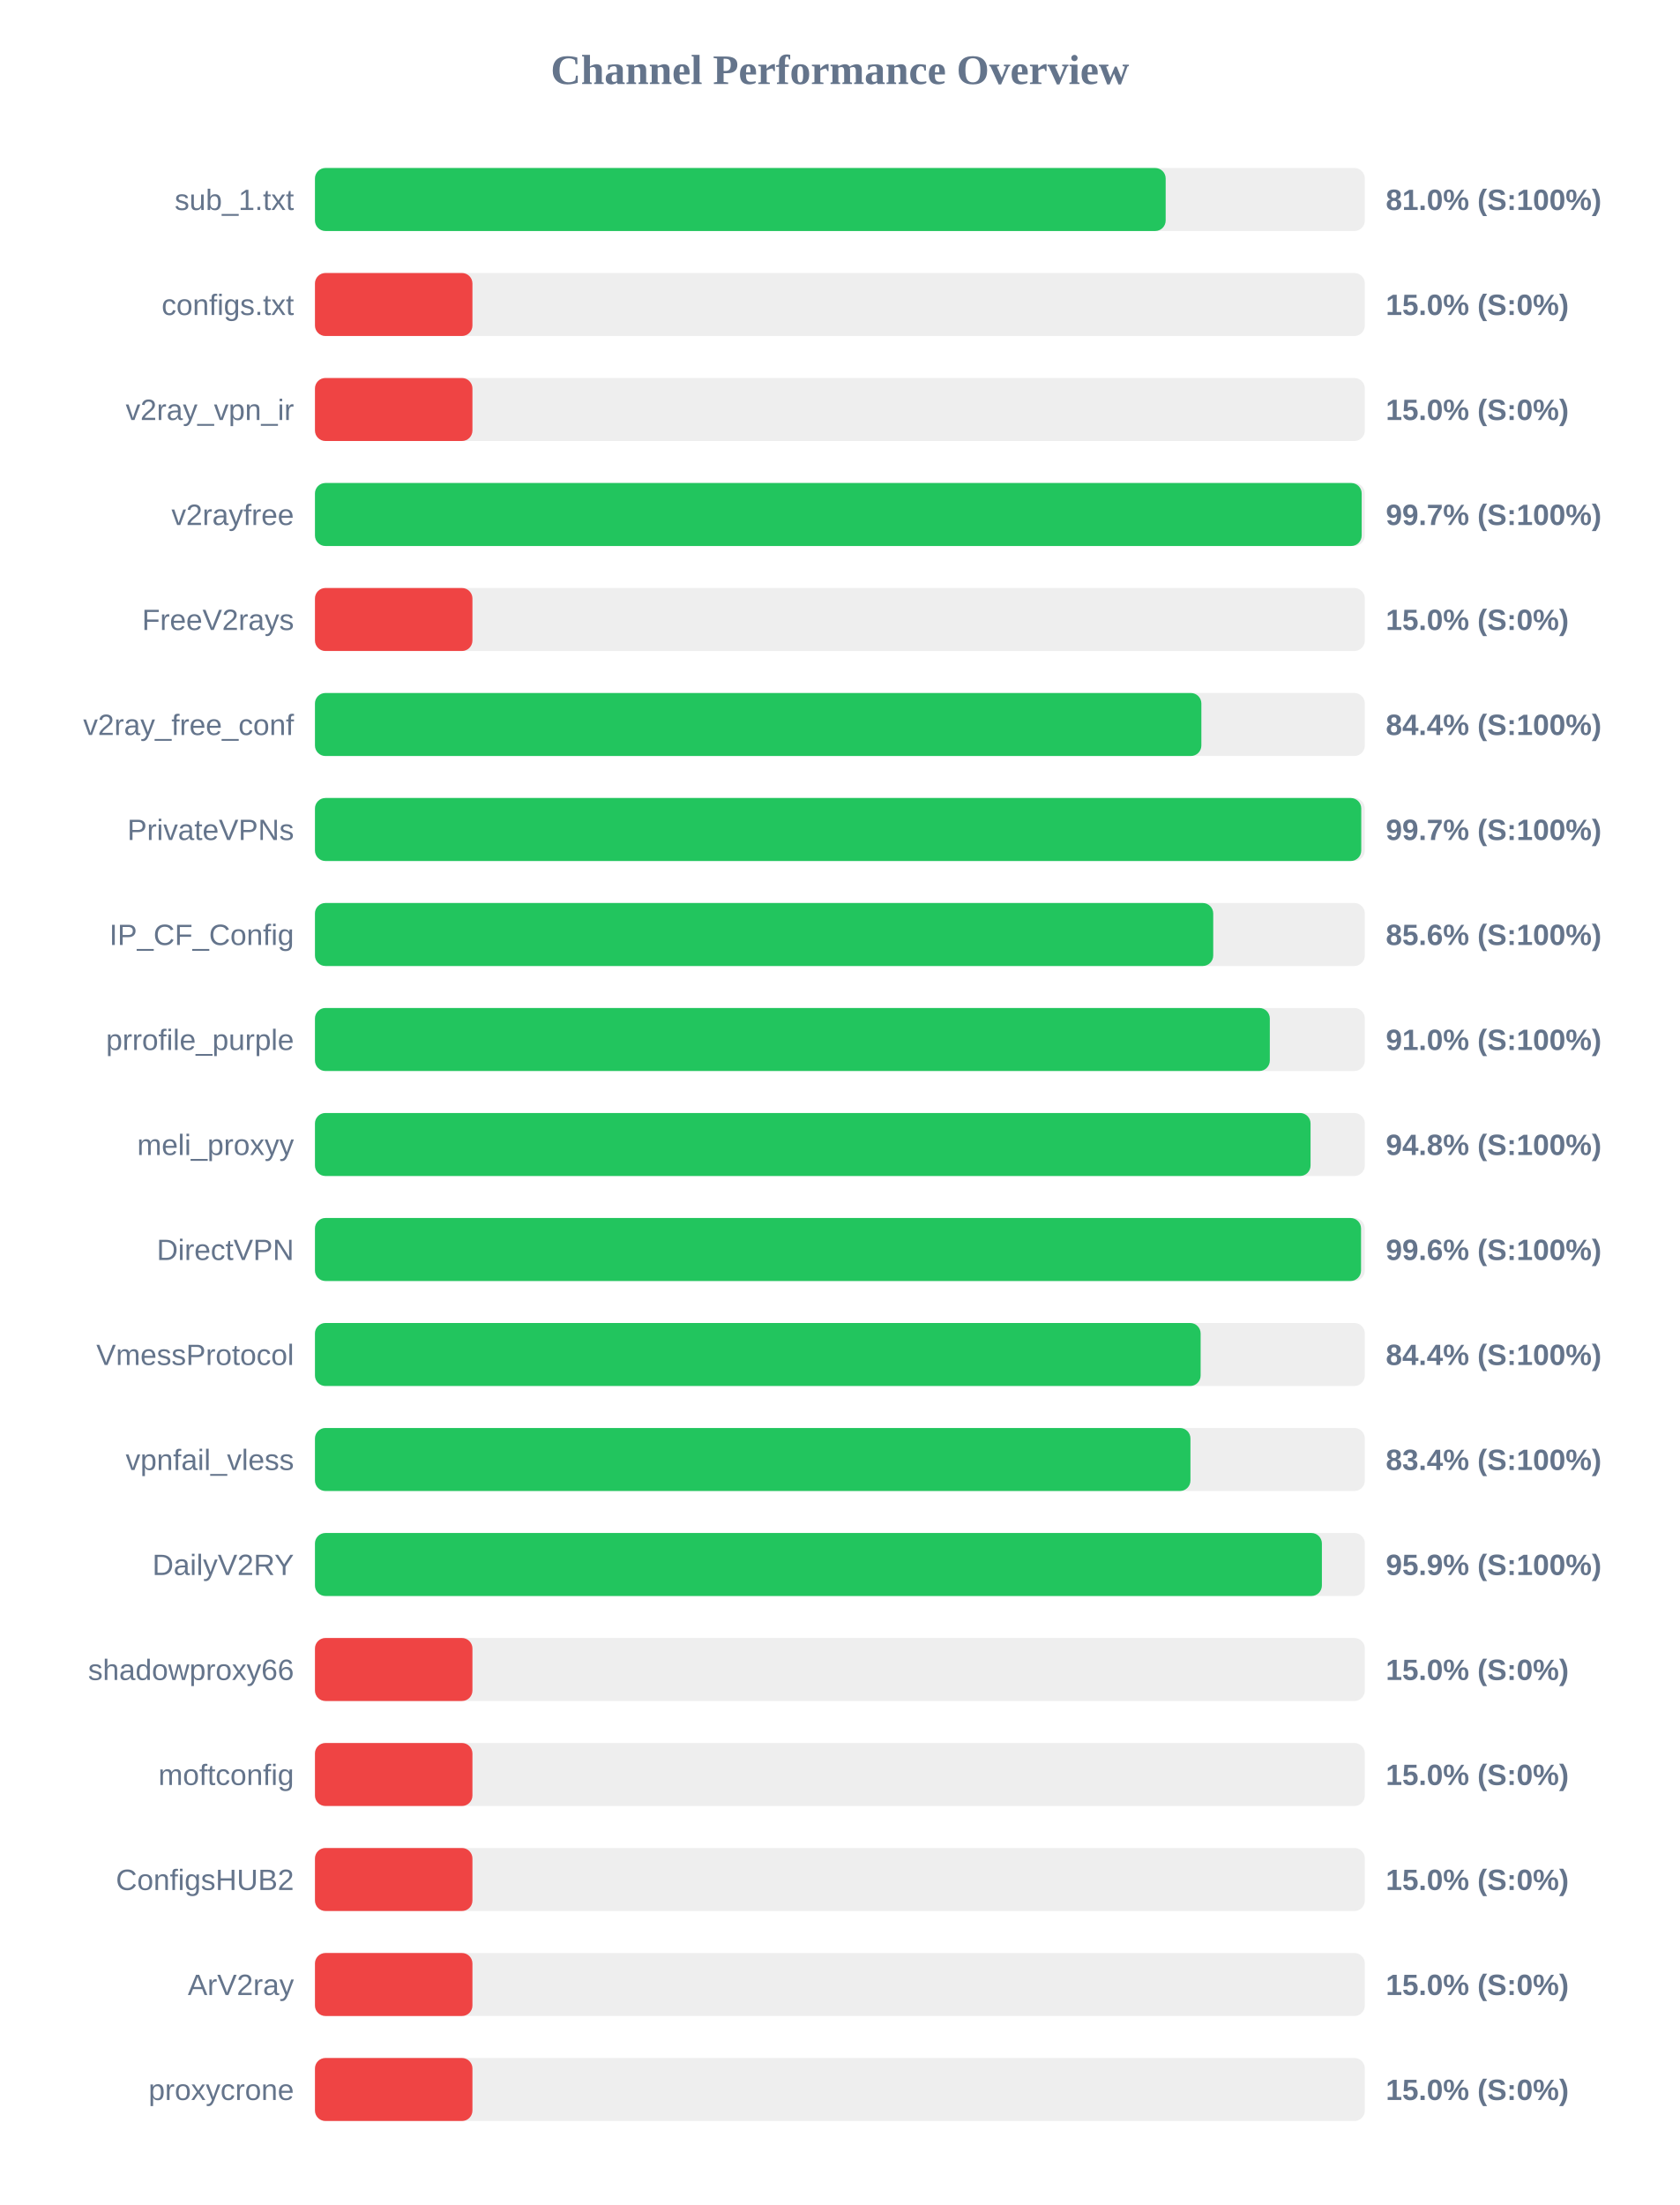
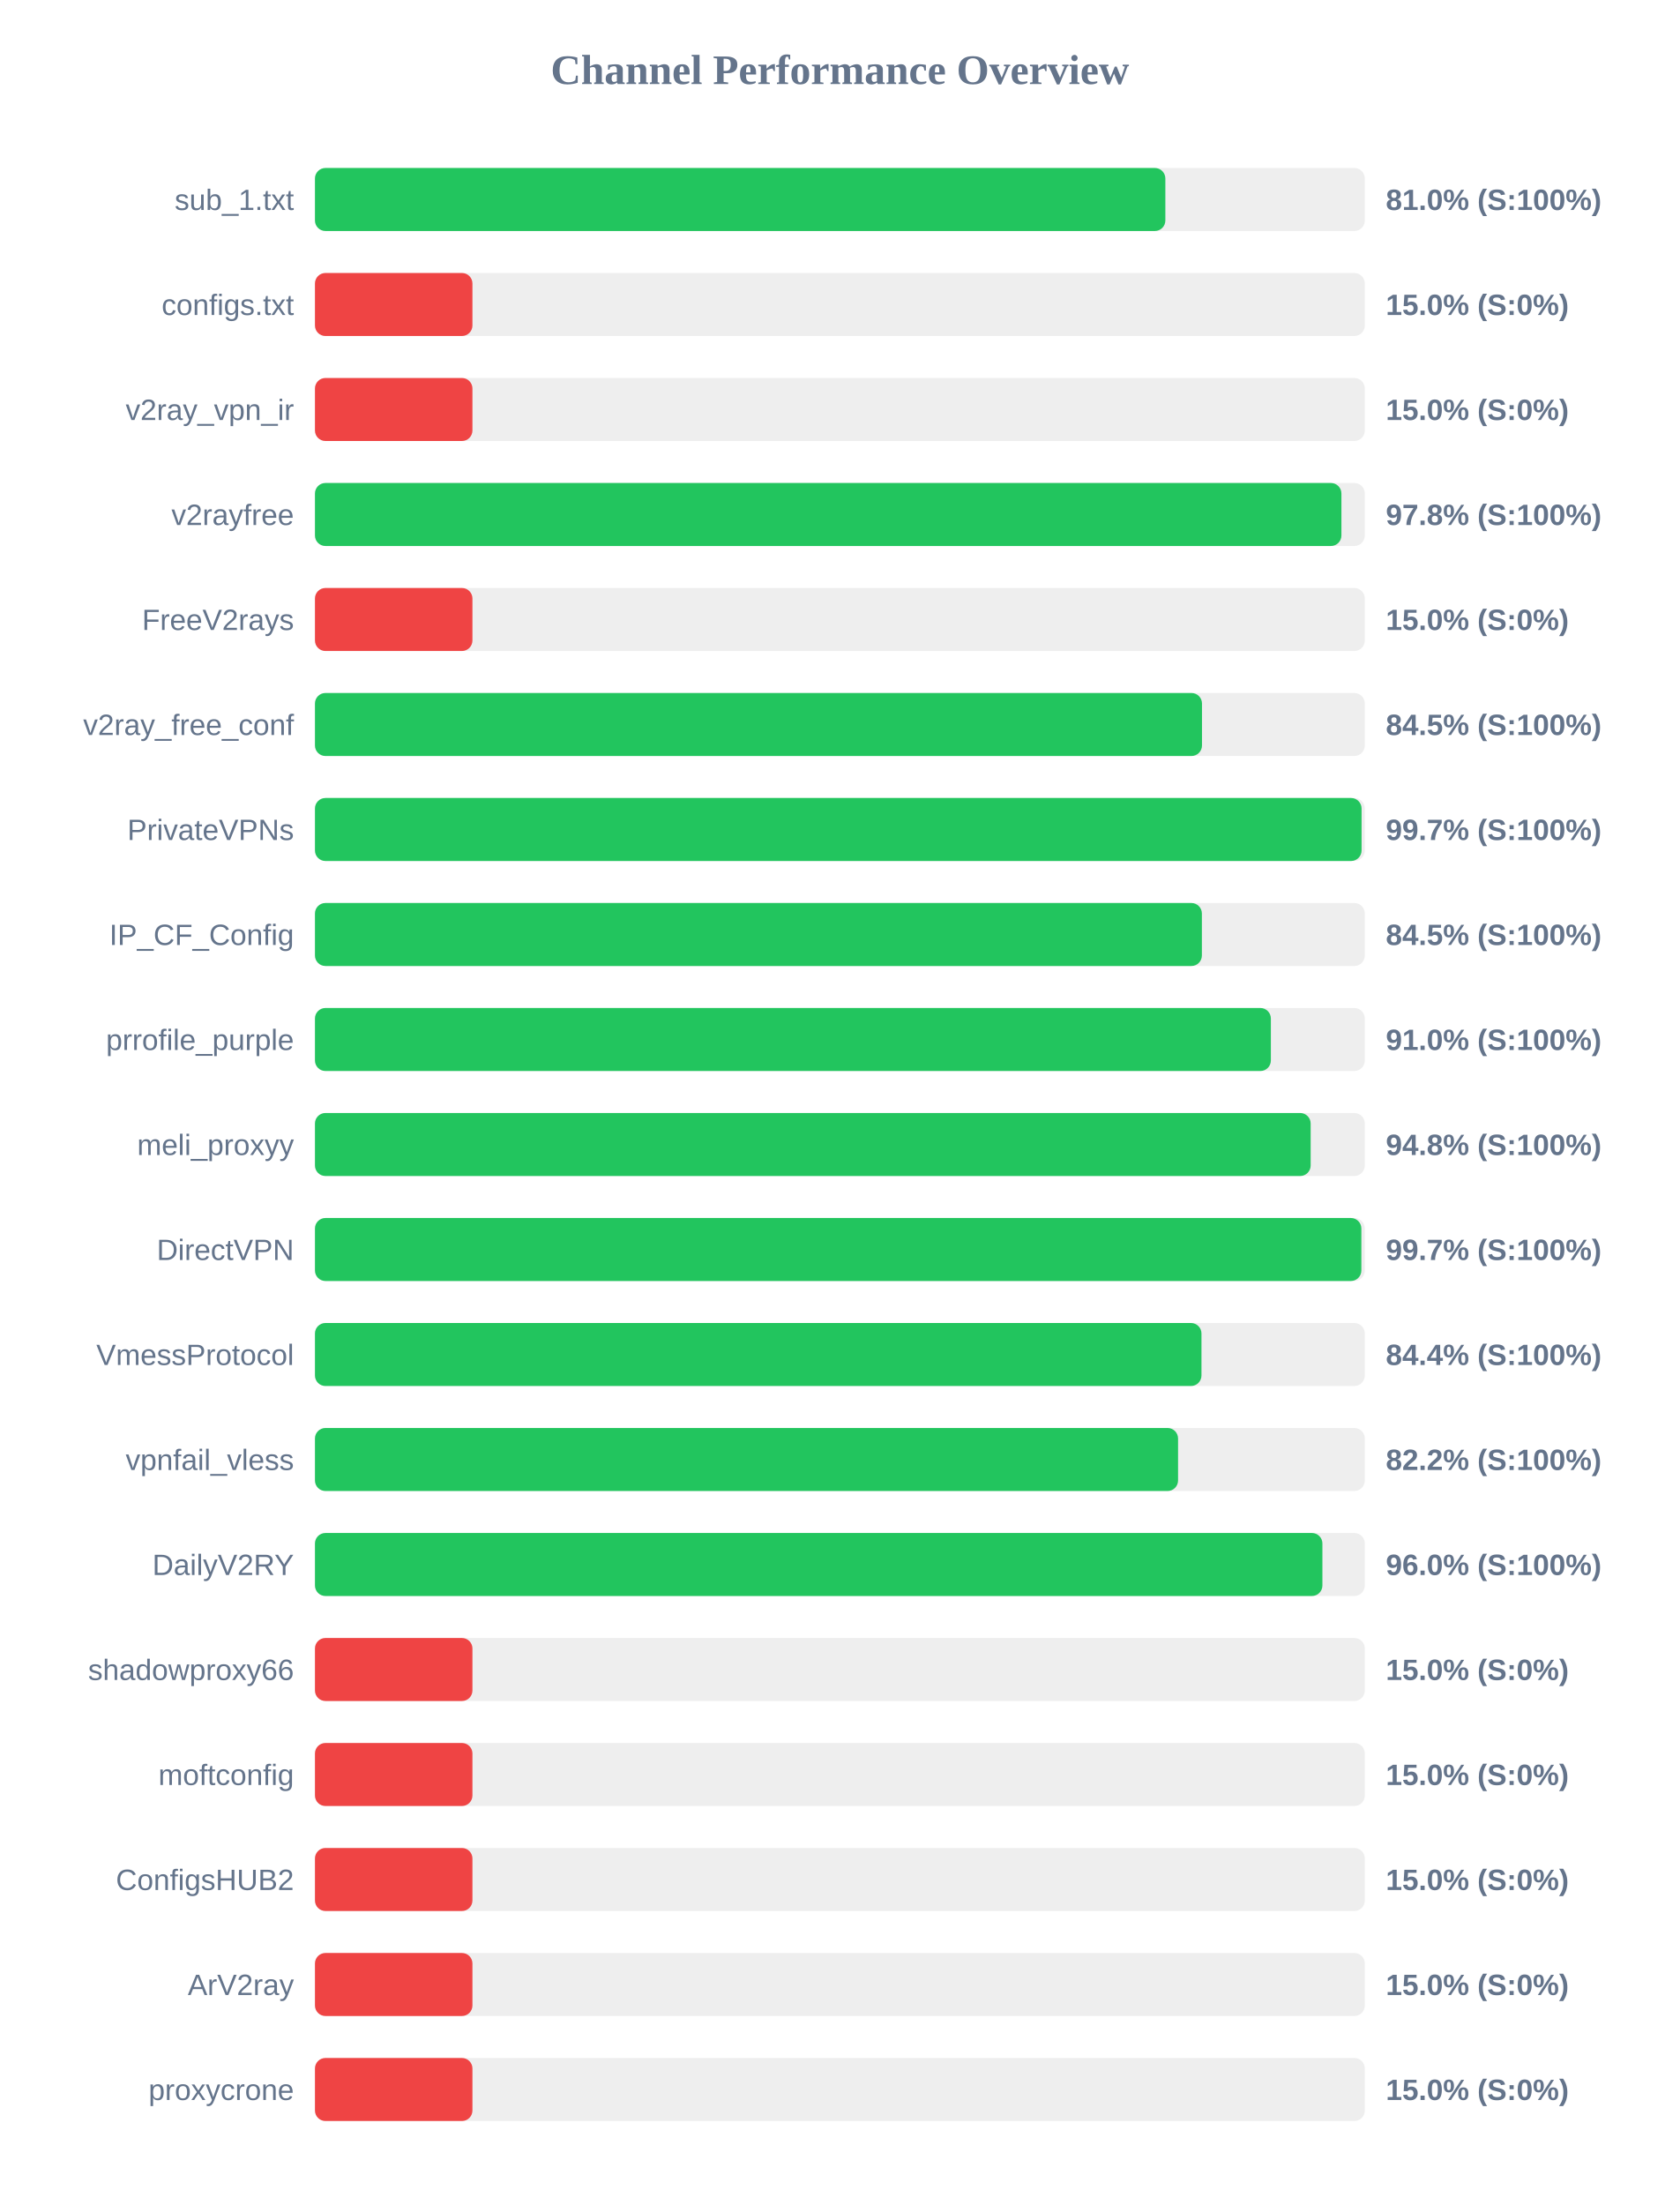
<svg xmlns="http://www.w3.org/2000/svg" width="800" height="1050" version="1.1">
  <style>
        .row { font: 14px Arial; fill: #64748b; }
        .score { font: bold 14px Arial; fill: #64748b; }
    </style>
  <text x="400" y="40" text-anchor="middle" font-size="20px" font-weight="bold" fill="#64748b">Channel Performance Overview</text>
  <rect x="150" y="80" width="500" height="30" fill="#eee" rx="5" />
-   <rect x="150" y="80" width="405.15" height="30" fill="#22c55e" rx="5" />
+   <rect x="150" y="80" width="405.0" height="30" fill="#22c55e" rx="5" />
  <text x="140" y="100" text-anchor="end" class="row">sub_1.txt</text>
  <text x="660" y="100" text-anchor="start" class="score">81.0% (S:100%)</text>
  <rect x="150" y="130" width="500" height="30" fill="#eee" rx="5" />
  <rect x="150" y="130" width="75.0" height="30" fill="#ef4444" rx="5" />
  <text x="140" y="150" text-anchor="end" class="row">configs.txt</text>
  <text x="660" y="150" text-anchor="start" class="score">15.0% (S:0%)</text>
  <rect x="150" y="180" width="500" height="30" fill="#eee" rx="5" />
  <rect x="150" y="180" width="75.0" height="30" fill="#ef4444" rx="5" />
  <text x="140" y="200" text-anchor="end" class="row">v2ray_vpn_ir</text>
  <text x="660" y="200" text-anchor="start" class="score">15.0% (S:0%)</text>
  <rect x="150" y="230" width="500" height="30" fill="#eee" rx="5" />
-   <rect x="150" y="230" width="498.5" height="30" fill="#22c55e" rx="5" />
+   <rect x="150" y="230" width="488.85" height="30" fill="#22c55e" rx="5" />
  <text x="140" y="250" text-anchor="end" class="row">v2rayfree</text>
-   <text x="660" y="250" text-anchor="start" class="score">99.7% (S:100%)</text>
+   <text x="660" y="250" text-anchor="start" class="score">97.8% (S:100%)</text>
  <rect x="150" y="280" width="500" height="30" fill="#eee" rx="5" />
  <rect x="150" y="280" width="75.0" height="30" fill="#ef4444" rx="5" />
  <text x="140" y="300" text-anchor="end" class="row">FreeV2rays</text>
  <text x="660" y="300" text-anchor="start" class="score">15.0% (S:0%)</text>
  <rect x="150" y="330" width="500" height="30" fill="#eee" rx="5" />
-   <rect x="150" y="330" width="422.15" height="30" fill="#22c55e" rx="5" />
+   <rect x="150" y="330" width="422.45" height="30" fill="#22c55e" rx="5" />
  <text x="140" y="350" text-anchor="end" class="row">v2ray_free_conf</text>
-   <text x="660" y="350" text-anchor="start" class="score">84.4% (S:100%)</text>
+   <text x="660" y="350" text-anchor="start" class="score">84.5% (S:100%)</text>
  <rect x="150" y="380" width="500" height="30" fill="#eee" rx="5" />
-   <rect x="150" y="380" width="498.3" height="30" fill="#22c55e" rx="5" />
+   <rect x="150" y="380" width="498.45" height="30" fill="#22c55e" rx="5" />
  <text x="140" y="400" text-anchor="end" class="row">PrivateVPNs</text>
  <text x="660" y="400" text-anchor="start" class="score">99.7% (S:100%)</text>
  <rect x="150" y="430" width="500" height="30" fill="#eee" rx="5" />
-   <rect x="150" y="430" width="427.8" height="30" fill="#22c55e" rx="5" />
+   <rect x="150" y="430" width="422.4" height="30" fill="#22c55e" rx="5" />
  <text x="140" y="450" text-anchor="end" class="row">IP_CF_Config</text>
-   <text x="660" y="450" text-anchor="start" class="score">85.6% (S:100%)</text>
+   <text x="660" y="450" text-anchor="start" class="score">84.5% (S:100%)</text>
  <rect x="150" y="480" width="500" height="30" fill="#eee" rx="5" />
-   <rect x="150" y="480" width="454.75" height="30" fill="#22c55e" rx="5" />
+   <rect x="150" y="480" width="455.25" height="30" fill="#22c55e" rx="5" />
  <text x="140" y="500" text-anchor="end" class="row">prrofile_purple</text>
  <text x="660" y="500" text-anchor="start" class="score">91.0% (S:100%)</text>
  <rect x="150" y="530" width="500" height="30" fill="#eee" rx="5" />
-   <rect x="150" y="530" width="474.15" height="30" fill="#22c55e" rx="5" />
+   <rect x="150" y="530" width="474.2" height="30" fill="#22c55e" rx="5" />
  <text x="140" y="550" text-anchor="end" class="row">meli_proxyy</text>
  <text x="660" y="550" text-anchor="start" class="score">94.8% (S:100%)</text>
  <rect x="150" y="580" width="500" height="30" fill="#eee" rx="5" />
-   <rect x="150" y="580" width="498.2" height="30" fill="#22c55e" rx="5" />
+   <rect x="150" y="580" width="498.35" height="30" fill="#22c55e" rx="5" />
  <text x="140" y="600" text-anchor="end" class="row">DirectVPN</text>
-   <text x="660" y="600" text-anchor="start" class="score">99.6% (S:100%)</text>
+   <text x="660" y="600" text-anchor="start" class="score">99.7% (S:100%)</text>
  <rect x="150" y="630" width="500" height="30" fill="#eee" rx="5" />
-   <rect x="150" y="630" width="421.8" height="30" fill="#22c55e" rx="5" />
+   <rect x="150" y="630" width="422.2" height="30" fill="#22c55e" rx="5" />
  <text x="140" y="650" text-anchor="end" class="row">VmessProtocol</text>
  <text x="660" y="650" text-anchor="start" class="score">84.4% (S:100%)</text>
  <rect x="150" y="680" width="500" height="30" fill="#eee" rx="5" />
-   <rect x="150" y="680" width="416.95" height="30" fill="#22c55e" rx="5" />
+   <rect x="150" y="680" width="411.05" height="30" fill="#22c55e" rx="5" />
  <text x="140" y="700" text-anchor="end" class="row">vpnfail_vless</text>
-   <text x="660" y="700" text-anchor="start" class="score">83.4% (S:100%)</text>
+   <text x="660" y="700" text-anchor="start" class="score">82.2% (S:100%)</text>
  <rect x="150" y="730" width="500" height="30" fill="#eee" rx="5" />
-   <rect x="150" y="730" width="479.55" height="30" fill="#22c55e" rx="5" />
+   <rect x="150" y="730" width="479.8" height="30" fill="#22c55e" rx="5" />
  <text x="140" y="750" text-anchor="end" class="row">DailyV2RY</text>
-   <text x="660" y="750" text-anchor="start" class="score">95.9% (S:100%)</text>
+   <text x="660" y="750" text-anchor="start" class="score">96.0% (S:100%)</text>
  <rect x="150" y="780" width="500" height="30" fill="#eee" rx="5" />
  <rect x="150" y="780" width="75.0" height="30" fill="#ef4444" rx="5" />
  <text x="140" y="800" text-anchor="end" class="row">shadowproxy66</text>
  <text x="660" y="800" text-anchor="start" class="score">15.0% (S:0%)</text>
  <rect x="150" y="830" width="500" height="30" fill="#eee" rx="5" />
  <rect x="150" y="830" width="75.0" height="30" fill="#ef4444" rx="5" />
  <text x="140" y="850" text-anchor="end" class="row">moftconfig</text>
  <text x="660" y="850" text-anchor="start" class="score">15.0% (S:0%)</text>
  <rect x="150" y="880" width="500" height="30" fill="#eee" rx="5" />
  <rect x="150" y="880" width="75.0" height="30" fill="#ef4444" rx="5" />
  <text x="140" y="900" text-anchor="end" class="row">ConfigsHUB2</text>
  <text x="660" y="900" text-anchor="start" class="score">15.0% (S:0%)</text>
  <rect x="150" y="930" width="500" height="30" fill="#eee" rx="5" />
  <rect x="150" y="930" width="75.0" height="30" fill="#ef4444" rx="5" />
  <text x="140" y="950" text-anchor="end" class="row">ArV2ray</text>
  <text x="660" y="950" text-anchor="start" class="score">15.0% (S:0%)</text>
  <rect x="150" y="980" width="500" height="30" fill="#eee" rx="5" />
  <rect x="150" y="980" width="75.0" height="30" fill="#ef4444" rx="5" />
  <text x="140" y="1000" text-anchor="end" class="row">proxycrone</text>
  <text x="660" y="1000" text-anchor="start" class="score">15.0% (S:0%)</text>
</svg>
